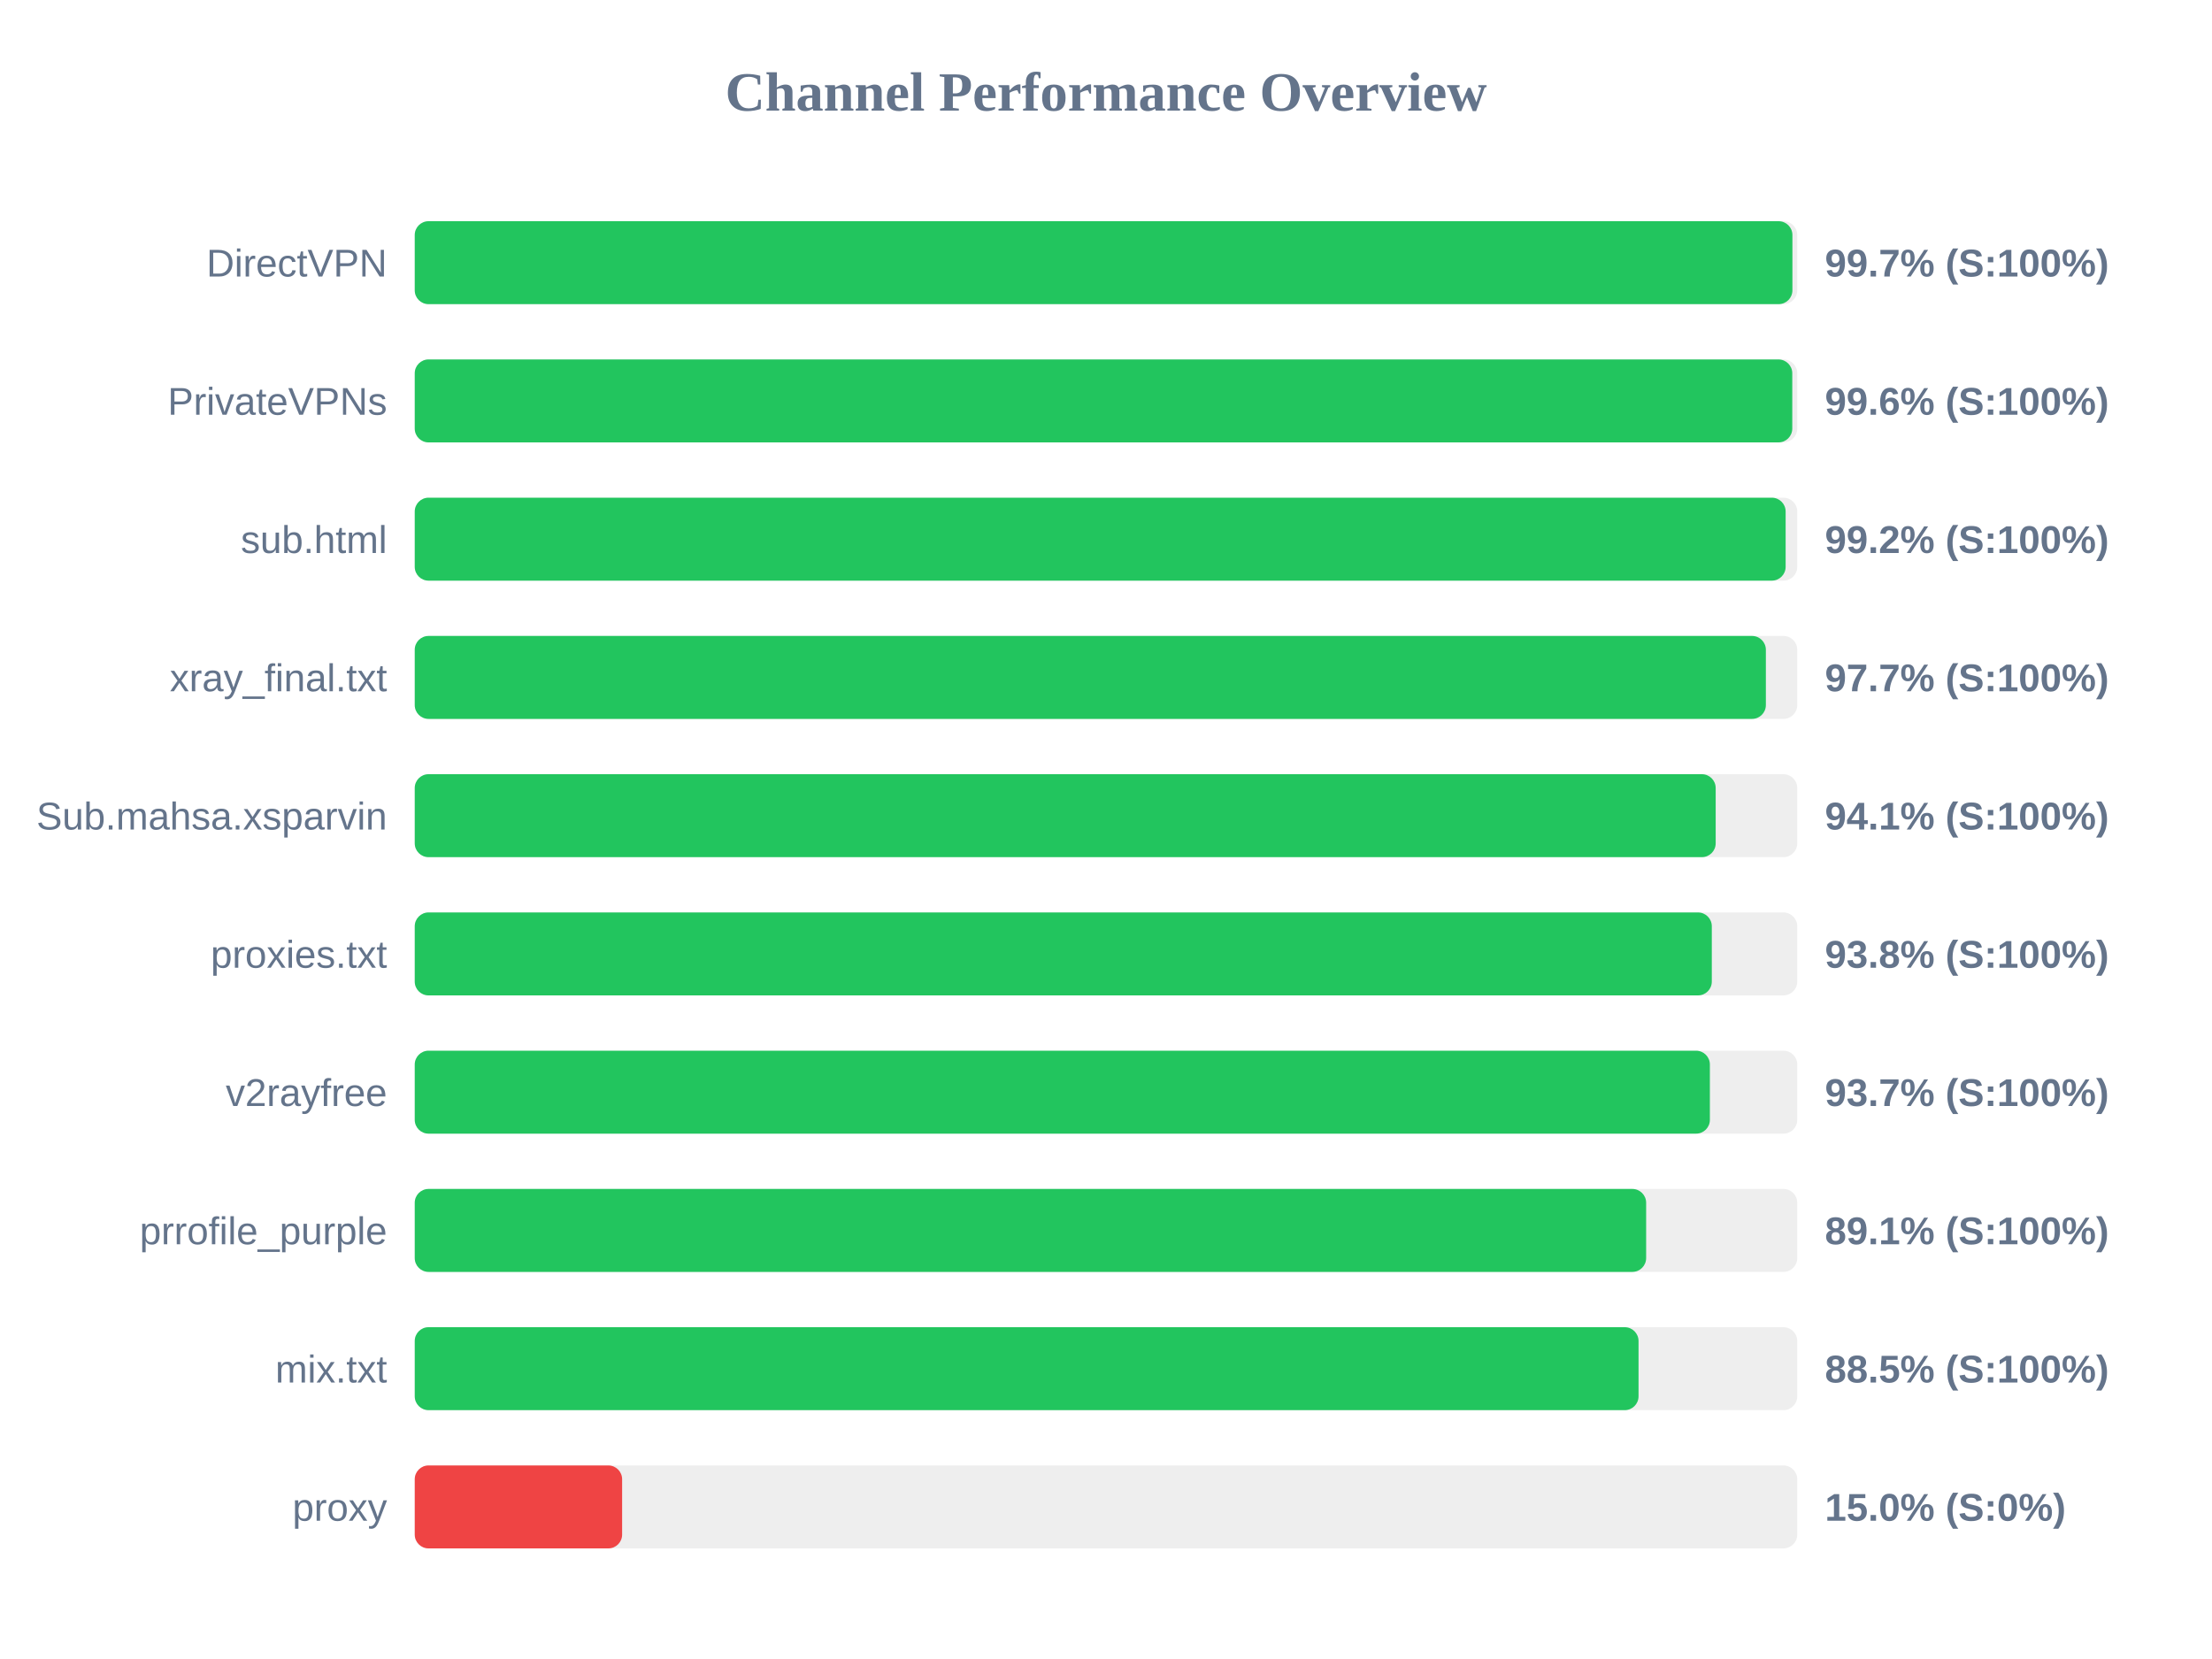
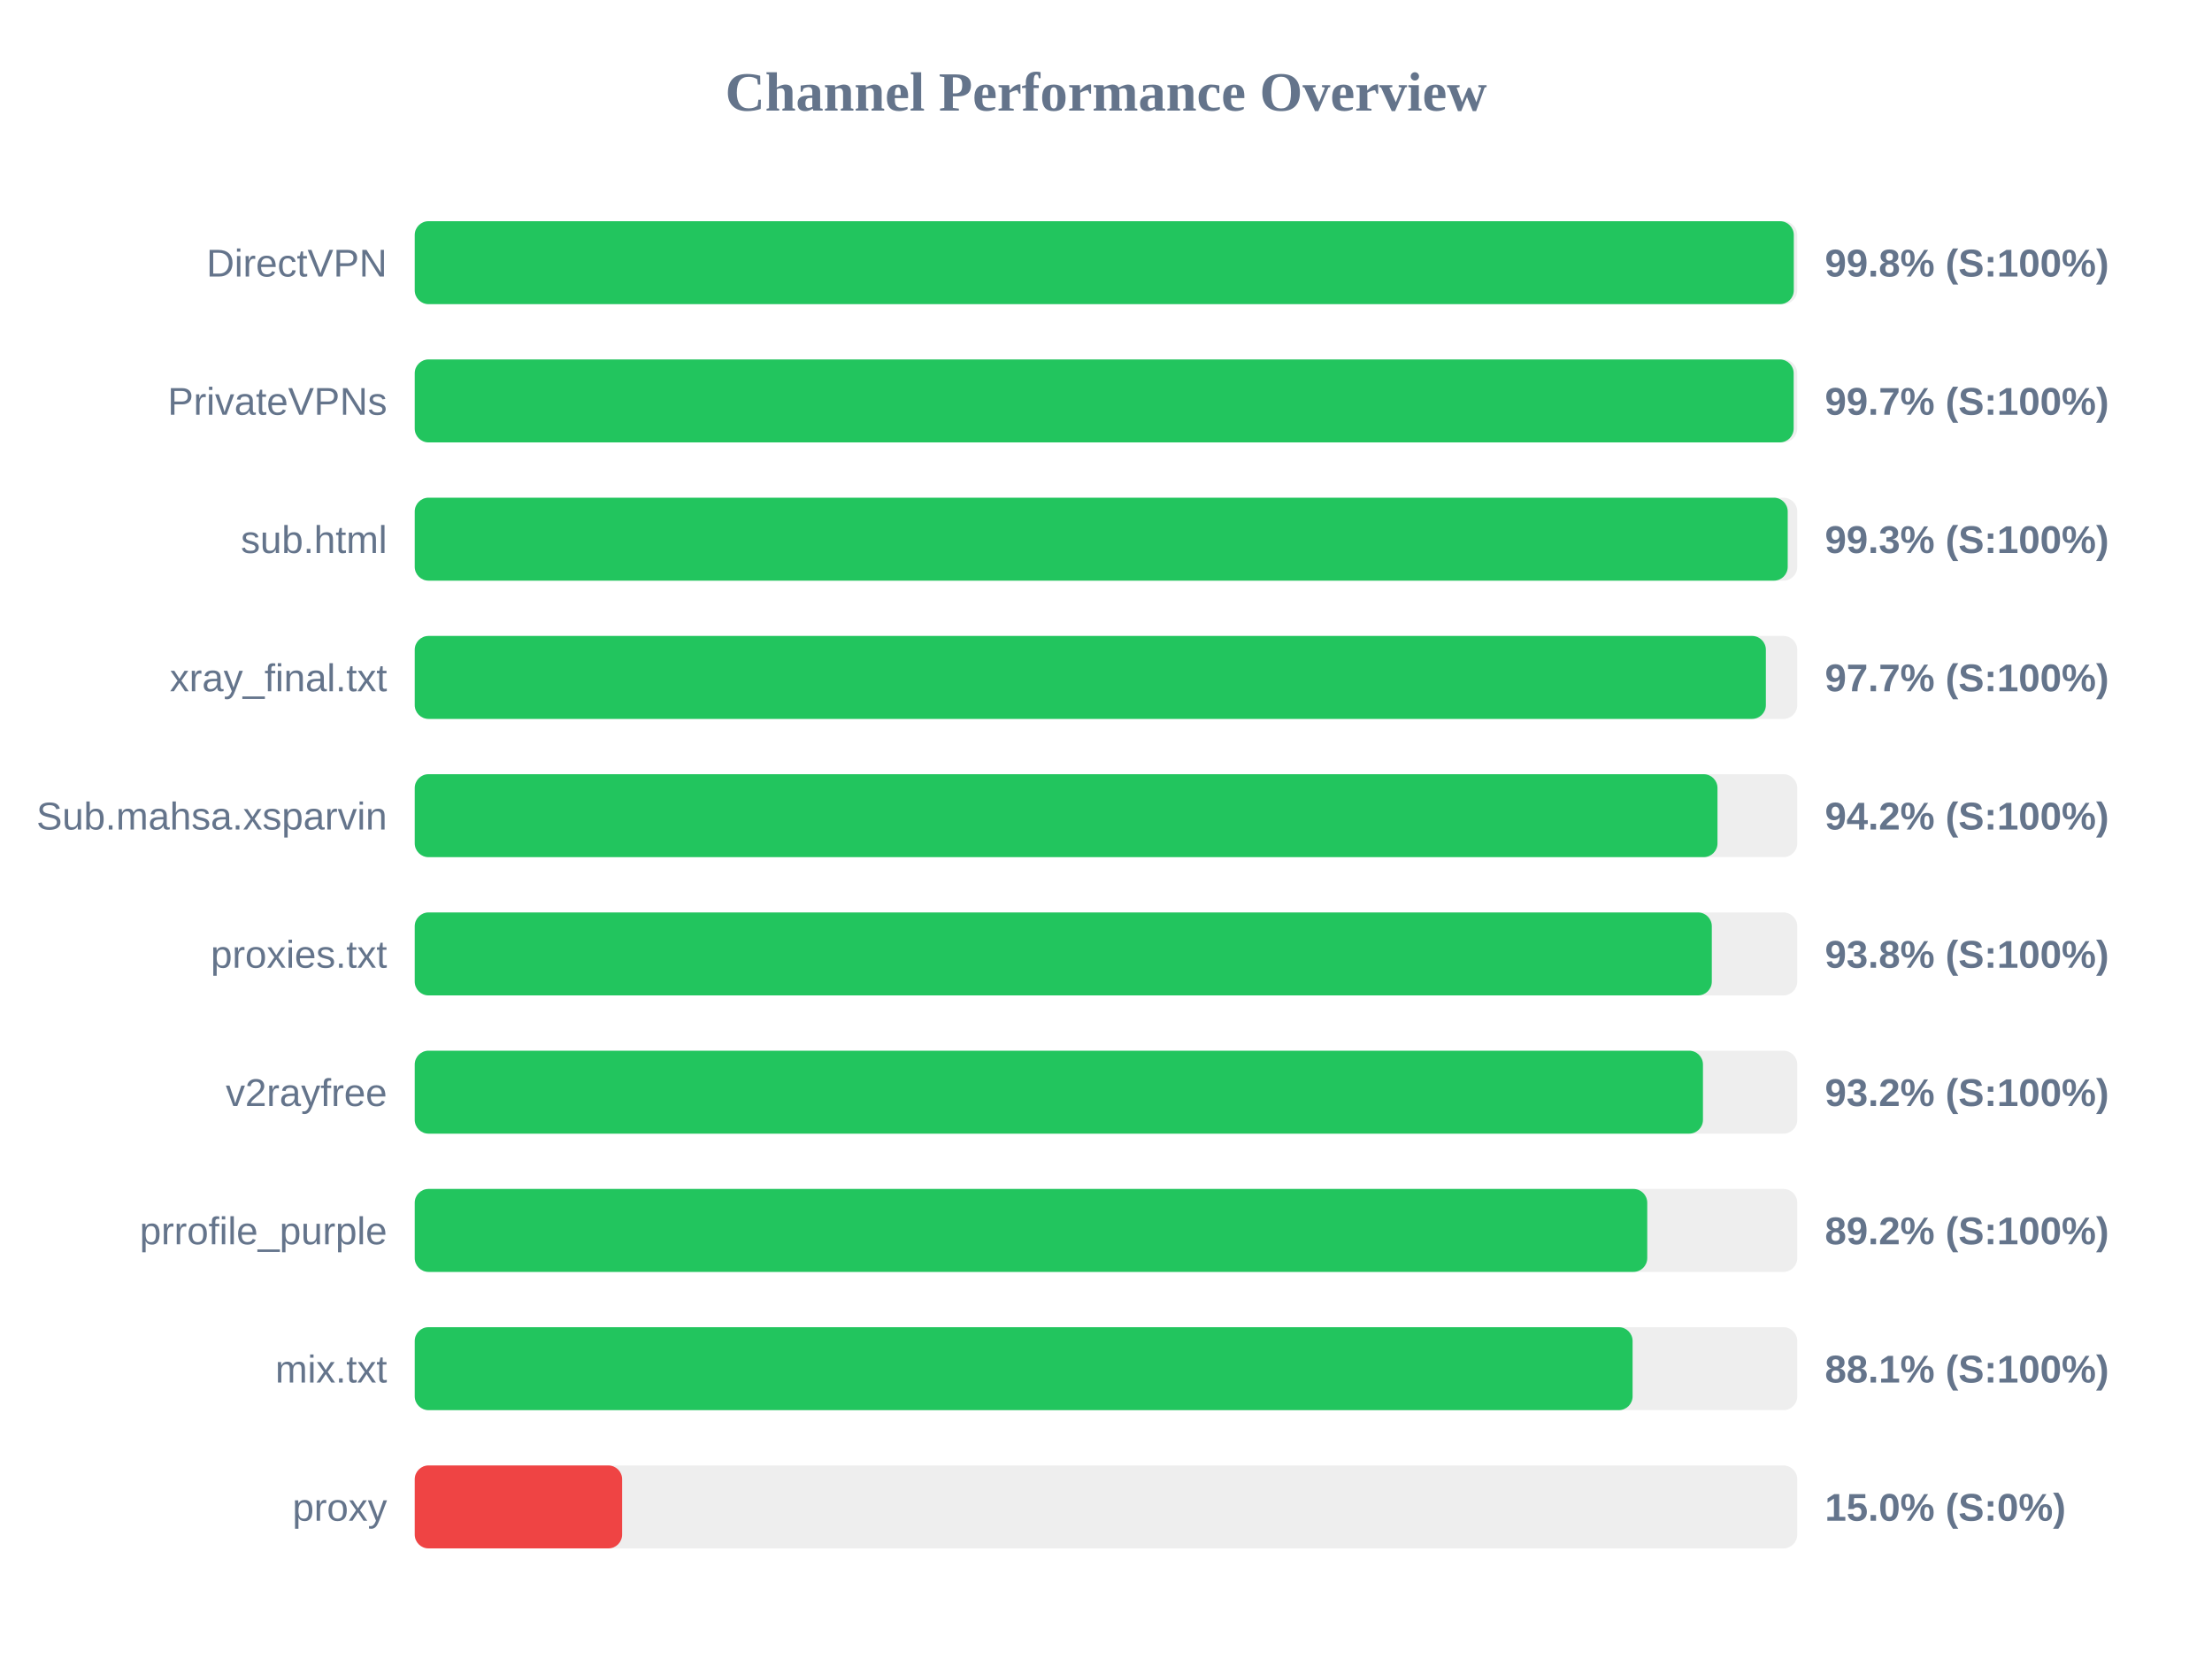
<svg xmlns="http://www.w3.org/2000/svg" width="800" height="600" version="1.1">
  <style>
        .row { font: 14px Arial; fill: #64748b; }
        .score { font: bold 14px Arial; fill: #64748b; }
    </style>
  <text x="400" y="40" text-anchor="middle" font-size="20px" font-weight="bold" fill="#64748b">Channel Performance Overview</text>
  <rect x="150" y="80" width="500" height="30" fill="#eee" rx="5" />
-   <rect x="150" y="80" width="498.25" height="30" fill="#22c55e" rx="5" />
+   <rect x="150" y="80" width="498.75" height="30" fill="#22c55e" rx="5" />
  <text x="140" y="100" text-anchor="end" class="row">DirectVPN</text>
-   <text x="660" y="100" text-anchor="start" class="score">99.7% (S:100%)</text>
+   <text x="660" y="100" text-anchor="start" class="score">99.8% (S:100%)</text>
  <rect x="150" y="130" width="500" height="30" fill="#eee" rx="5" />
-   <rect x="150" y="130" width="498.2" height="30" fill="#22c55e" rx="5" />
+   <rect x="150" y="130" width="498.7" height="30" fill="#22c55e" rx="5" />
  <text x="140" y="150" text-anchor="end" class="row">PrivateVPNs</text>
-   <text x="660" y="150" text-anchor="start" class="score">99.6% (S:100%)</text>
+   <text x="660" y="150" text-anchor="start" class="score">99.7% (S:100%)</text>
  <rect x="150" y="180" width="500" height="30" fill="#eee" rx="5" />
-   <rect x="150" y="180" width="495.8" height="30" fill="#22c55e" rx="5" />
+   <rect x="150" y="180" width="496.55" height="30" fill="#22c55e" rx="5" />
  <text x="140" y="200" text-anchor="end" class="row">sub.html</text>
-   <text x="660" y="200" text-anchor="start" class="score">99.2% (S:100%)</text>
+   <text x="660" y="200" text-anchor="start" class="score">99.3% (S:100%)</text>
  <rect x="150" y="230" width="500" height="30" fill="#eee" rx="5" />
  <rect x="150" y="230" width="488.65" height="30" fill="#22c55e" rx="5" />
  <text x="140" y="250" text-anchor="end" class="row">xray_final.txt</text>
  <text x="660" y="250" text-anchor="start" class="score">97.7% (S:100%)</text>
  <rect x="150" y="280" width="500" height="30" fill="#eee" rx="5" />
-   <rect x="150" y="280" width="470.5" height="30" fill="#22c55e" rx="5" />
+   <rect x="150" y="280" width="471.15" height="30" fill="#22c55e" rx="5" />
  <text x="140" y="300" text-anchor="end" class="row">Sub.mahsa.xsparvin</text>
-   <text x="660" y="300" text-anchor="start" class="score">94.1% (S:100%)</text>
+   <text x="660" y="300" text-anchor="start" class="score">94.2% (S:100%)</text>
  <rect x="150" y="330" width="500" height="30" fill="#eee" rx="5" />
  <rect x="150" y="330" width="469.1" height="30" fill="#22c55e" rx="5" />
  <text x="140" y="350" text-anchor="end" class="row">proxies.txt</text>
  <text x="660" y="350" text-anchor="start" class="score">93.8% (S:100%)</text>
  <rect x="150" y="380" width="500" height="30" fill="#eee" rx="5" />
-   <rect x="150" y="380" width="468.4" height="30" fill="#22c55e" rx="5" />
+   <rect x="150" y="380" width="465.9" height="30" fill="#22c55e" rx="5" />
  <text x="140" y="400" text-anchor="end" class="row">v2rayfree</text>
-   <text x="660" y="400" text-anchor="start" class="score">93.7% (S:100%)</text>
+   <text x="660" y="400" text-anchor="start" class="score">93.2% (S:100%)</text>
  <rect x="150" y="430" width="500" height="30" fill="#eee" rx="5" />
-   <rect x="150" y="430" width="445.35" height="30" fill="#22c55e" rx="5" />
+   <rect x="150" y="430" width="445.75" height="30" fill="#22c55e" rx="5" />
  <text x="140" y="450" text-anchor="end" class="row">prrofile_purple</text>
-   <text x="660" y="450" text-anchor="start" class="score">89.1% (S:100%)</text>
+   <text x="660" y="450" text-anchor="start" class="score">89.2% (S:100%)</text>
  <rect x="150" y="480" width="500" height="30" fill="#eee" rx="5" />
-   <rect x="150" y="480" width="442.6" height="30" fill="#22c55e" rx="5" />
+   <rect x="150" y="480" width="440.45" height="30" fill="#22c55e" rx="5" />
  <text x="140" y="500" text-anchor="end" class="row">mix.txt</text>
-   <text x="660" y="500" text-anchor="start" class="score">88.5% (S:100%)</text>
+   <text x="660" y="500" text-anchor="start" class="score">88.1% (S:100%)</text>
  <rect x="150" y="530" width="500" height="30" fill="#eee" rx="5" />
  <rect x="150" y="530" width="75.0" height="30" fill="#ef4444" rx="5" />
  <text x="140" y="550" text-anchor="end" class="row">proxy</text>
  <text x="660" y="550" text-anchor="start" class="score">15.0% (S:0%)</text>
</svg>
